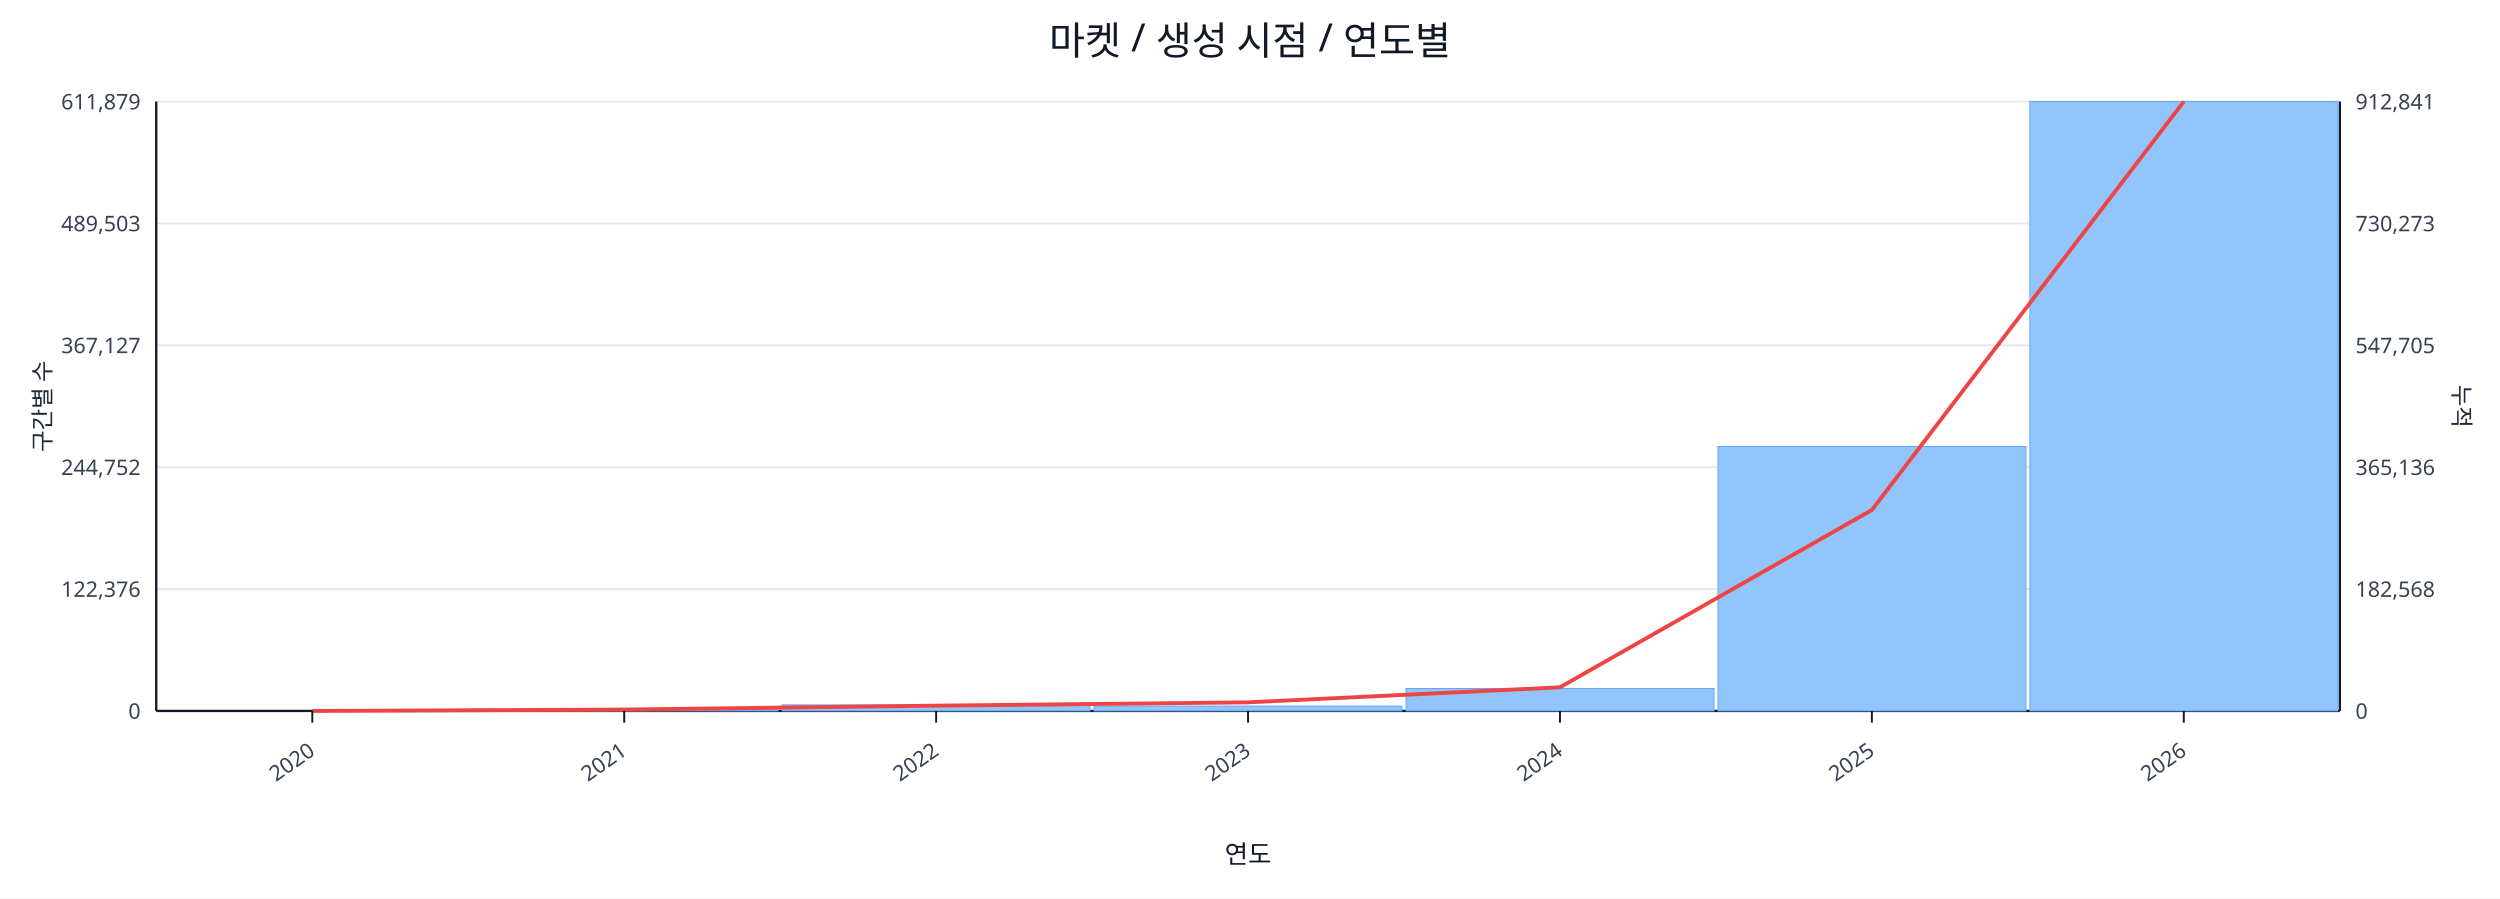
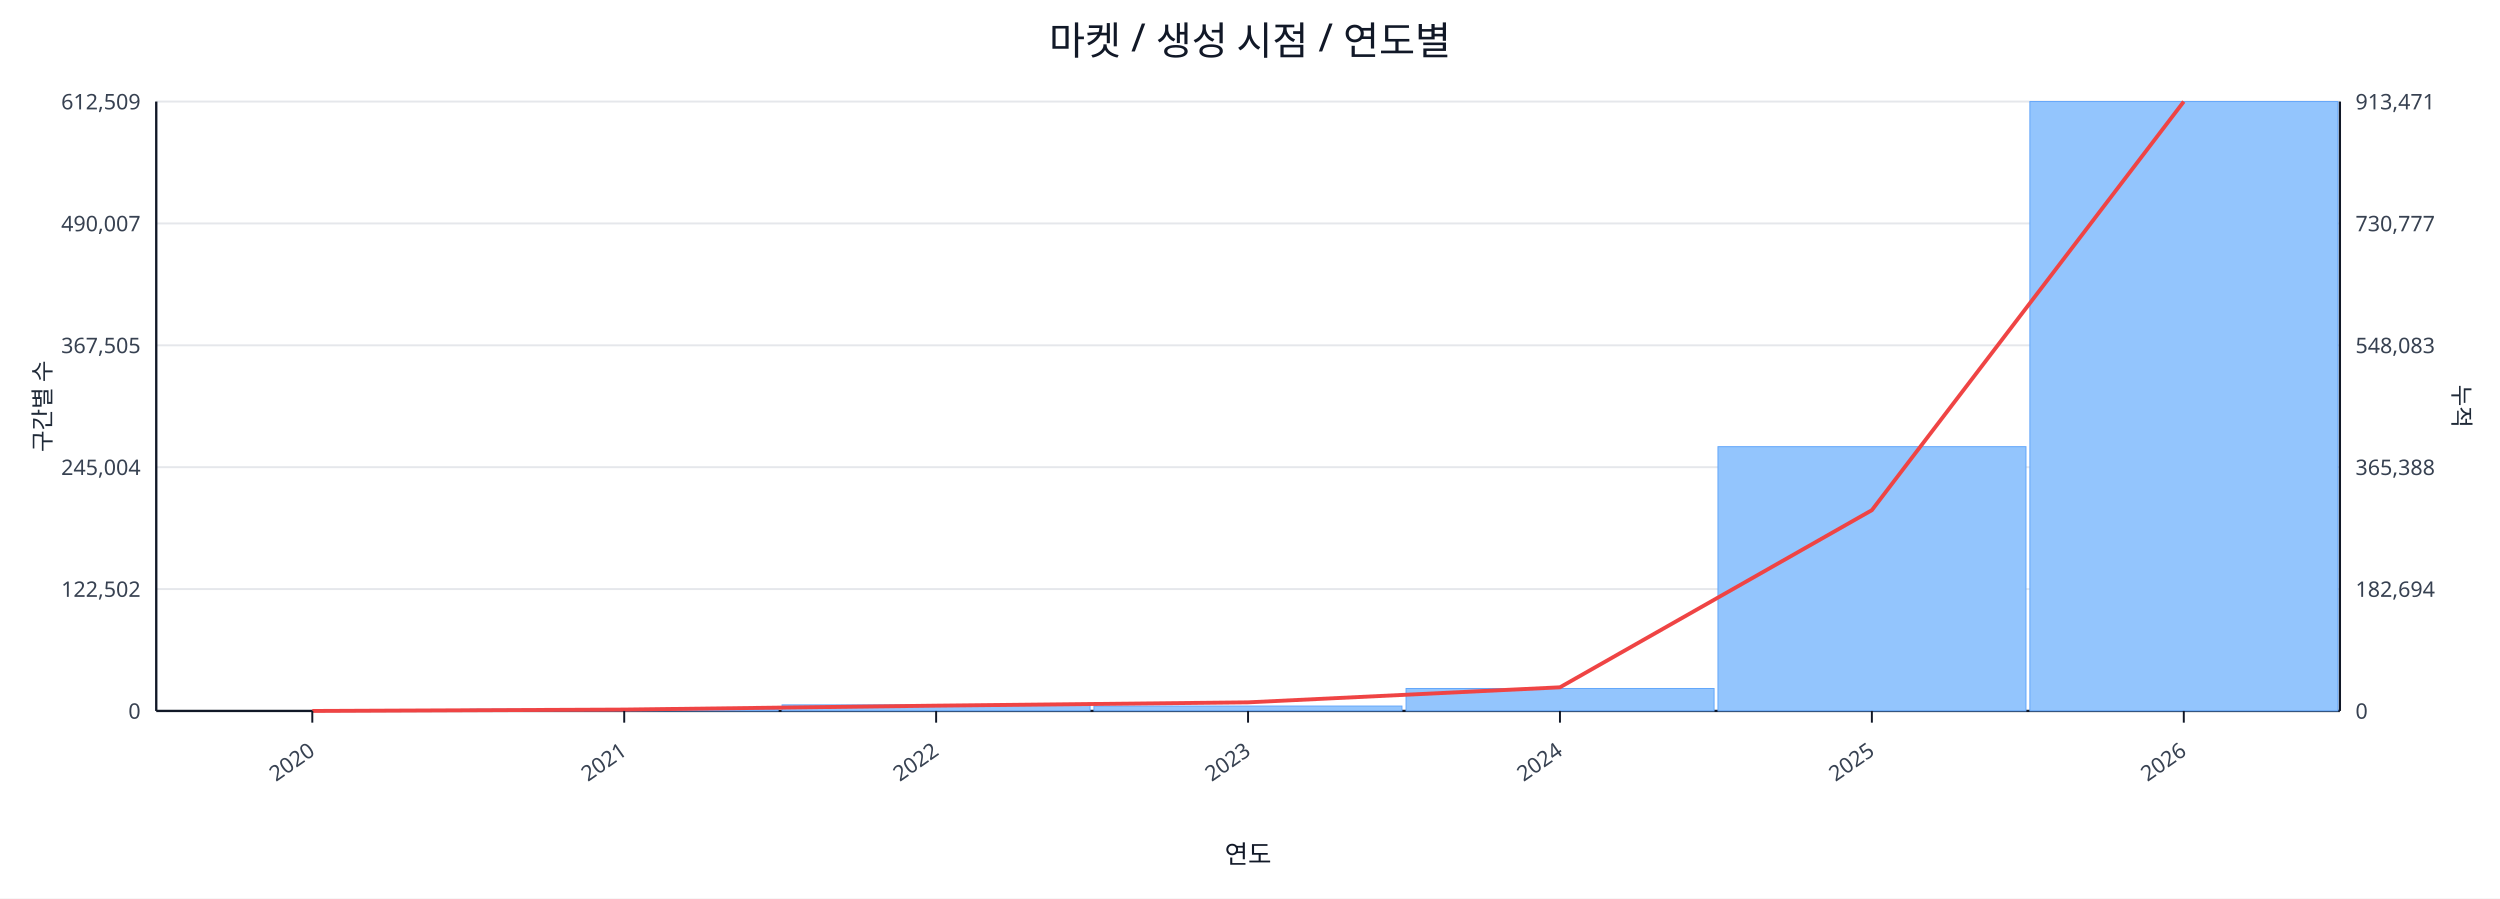
<svg xmlns="http://www.w3.org/2000/svg" width="1280" height="460" viewBox="0 0 1280 460">
  <rect x="0" y="0" width="100%" height="100%" fill="#ffffff" />
  <text x="640.0" y="28" font-size="20" text-anchor="middle" font-family="sans-serif" fill="#111827">마켓 / 생성 시점 / 연도별</text>
  <line x1="80.0" y1="52.0" x2="1198.0" y2="52.0" stroke="#e5e7eb" stroke-width="1" />
-   <text x="72.0" y="56.0" font-size="11" text-anchor="end" font-family="sans-serif" fill="#374151">611,879</text>
-   <text x="1206.0" y="56.0" font-size="11" text-anchor="start" font-family="sans-serif" fill="#374151">912,841</text>
+   <text x="72.0" y="56.0" font-size="11" text-anchor="end" font-family="sans-serif" fill="#374151">612,509</text>
+   <text x="1206.0" y="56.0" font-size="11" text-anchor="start" font-family="sans-serif" fill="#374151">913,471</text>
  <line x1="80.0" y1="114.4" x2="1198.0" y2="114.4" stroke="#e5e7eb" stroke-width="1" />
-   <text x="72.0" y="118.4" font-size="11" text-anchor="end" font-family="sans-serif" fill="#374151">489,503</text>
-   <text x="1206.0" y="118.4" font-size="11" text-anchor="start" font-family="sans-serif" fill="#374151">730,273</text>
+   <text x="72.0" y="118.4" font-size="11" text-anchor="end" font-family="sans-serif" fill="#374151">490,007</text>
+   <text x="1206.0" y="118.4" font-size="11" text-anchor="start" font-family="sans-serif" fill="#374151">730,777</text>
  <line x1="80.0" y1="176.8" x2="1198.0" y2="176.8" stroke="#e5e7eb" stroke-width="1" />
-   <text x="72.0" y="180.8" font-size="11" text-anchor="end" font-family="sans-serif" fill="#374151">367,127</text>
-   <text x="1206.0" y="180.8" font-size="11" text-anchor="start" font-family="sans-serif" fill="#374151">547,705</text>
+   <text x="72.0" y="180.8" font-size="11" text-anchor="end" font-family="sans-serif" fill="#374151">367,505</text>
+   <text x="1206.0" y="180.8" font-size="11" text-anchor="start" font-family="sans-serif" fill="#374151">548,083</text>
  <line x1="80.0" y1="239.2" x2="1198.0" y2="239.2" stroke="#e5e7eb" stroke-width="1" />
-   <text x="72.0" y="243.2" font-size="11" text-anchor="end" font-family="sans-serif" fill="#374151">244,752</text>
-   <text x="1206.0" y="243.2" font-size="11" text-anchor="start" font-family="sans-serif" fill="#374151">365,136</text>
+   <text x="72.0" y="243.2" font-size="11" text-anchor="end" font-family="sans-serif" fill="#374151">245,004</text>
+   <text x="1206.0" y="243.2" font-size="11" text-anchor="start" font-family="sans-serif" fill="#374151">365,388</text>
  <line x1="80.0" y1="301.6" x2="1198.0" y2="301.6" stroke="#e5e7eb" stroke-width="1" />
-   <text x="72.0" y="305.6" font-size="11" text-anchor="end" font-family="sans-serif" fill="#374151">122,376</text>
-   <text x="1206.0" y="305.6" font-size="11" text-anchor="start" font-family="sans-serif" fill="#374151">182,568</text>
+   <text x="72.0" y="305.6" font-size="11" text-anchor="end" font-family="sans-serif" fill="#374151">122,502</text>
+   <text x="1206.0" y="305.6" font-size="11" text-anchor="start" font-family="sans-serif" fill="#374151">182,694</text>
  <line x1="80.0" y1="364.0" x2="1198.0" y2="364.0" stroke="#e5e7eb" stroke-width="1" />
  <text x="72.0" y="368.0" font-size="11" text-anchor="end" font-family="sans-serif" fill="#374151">0</text>
  <text x="1206.0" y="368.0" font-size="11" text-anchor="start" font-family="sans-serif" fill="#374151">0</text>
  <line x1="80.0" y1="364.0" x2="1198.0" y2="364.0" stroke="#111827" stroke-width="1.2" />
  <line x1="80.0" y1="52.0" x2="80.0" y2="364.0" stroke="#111827" stroke-width="1.2" />
  <line x1="1198.0" y1="52.0" x2="1198.0" y2="364.0" stroke="#111827" stroke-width="1.2" />
  <rect x="81.0" y="364.0" width="157.7" height="0.0" fill="#93c5fd" stroke="#60a5fa" stroke-width="0.5" />
  <rect x="240.7" y="363.1" width="157.7" height="0.9" fill="#93c5fd" stroke="#60a5fa" stroke-width="0.5" />
  <rect x="400.4" y="360.9" width="157.7" height="3.1" fill="#93c5fd" stroke="#60a5fa" stroke-width="0.5" />
  <rect x="560.1" y="361.5" width="157.7" height="2.5" fill="#93c5fd" stroke="#60a5fa" stroke-width="0.5" />
  <rect x="719.9" y="352.5" width="157.7" height="11.5" fill="#93c5fd" stroke="#60a5fa" stroke-width="0.5" />
-   <rect x="879.6" y="228.6" width="157.7" height="135.4" fill="#93c5fd" stroke="#60a5fa" stroke-width="0.5" />
+   <rect x="879.6" y="228.7" width="157.7" height="135.3" fill="#93c5fd" stroke="#60a5fa" stroke-width="0.5" />
  <rect x="1039.3" y="52.0" width="157.7" height="312.0" fill="#93c5fd" stroke="#60a5fa" stroke-width="0.5" />
-   <polyline fill="none" stroke="#ef4444" stroke-width="2" points="159.9,364.0 319.6,363.3 479.3,361.3 639.0,359.6 798.7,351.9 958.4,261.1 1118.1,52.0" />
+   <polyline fill="none" stroke="#ef4444" stroke-width="2" points="159.9,364.0 319.6,363.3 479.3,361.3 639.0,359.6 798.7,351.9 958.4,261.2 1118.1,52.0" />
  <line x1="159.9" y1="364.0" x2="159.9" y2="370.0" stroke="#111827" stroke-width="1" />
  <text x="161.9" y="386.0" font-size="11" text-anchor="end" transform="rotate(-35 161.9 386.0)" font-family="sans-serif" fill="#374151">2020</text>
  <line x1="319.6" y1="364.0" x2="319.6" y2="370.0" stroke="#111827" stroke-width="1" />
  <text x="321.6" y="386.0" font-size="11" text-anchor="end" transform="rotate(-35 321.6 386.0)" font-family="sans-serif" fill="#374151">2021</text>
  <line x1="479.3" y1="364.0" x2="479.3" y2="370.0" stroke="#111827" stroke-width="1" />
  <text x="481.3" y="386.0" font-size="11" text-anchor="end" transform="rotate(-35 481.3 386.0)" font-family="sans-serif" fill="#374151">2022</text>
  <line x1="639.0" y1="364.0" x2="639.0" y2="370.0" stroke="#111827" stroke-width="1" />
  <text x="641.0" y="386.0" font-size="11" text-anchor="end" transform="rotate(-35 641.0 386.0)" font-family="sans-serif" fill="#374151">2023</text>
  <line x1="798.7" y1="364.0" x2="798.7" y2="370.0" stroke="#111827" stroke-width="1" />
  <text x="800.7" y="386.0" font-size="11" text-anchor="end" transform="rotate(-35 800.7 386.0)" font-family="sans-serif" fill="#374151">2024</text>
  <line x1="958.4" y1="364.0" x2="958.4" y2="370.0" stroke="#111827" stroke-width="1" />
  <text x="960.4" y="386.0" font-size="11" text-anchor="end" transform="rotate(-35 960.4 386.0)" font-family="sans-serif" fill="#374151">2025</text>
  <line x1="1118.1" y1="364.0" x2="1118.1" y2="370.0" stroke="#111827" stroke-width="1" />
  <text x="1120.1" y="386.0" font-size="11" text-anchor="end" transform="rotate(-35 1120.1 386.0)" font-family="sans-serif" fill="#374151">2026</text>
  <text x="26" y="208.0" font-size="12" transform="rotate(-90 26 208.0)" text-anchor="middle" font-family="sans-serif" fill="#1f2937">구간별 수</text>
  <text x="1256.0" y="208.0" font-size="12" transform="rotate(90 1256.0 208.0)" text-anchor="middle" font-family="sans-serif" fill="#1f2937">누적</text>
  <text x="639.0" y="442.0" font-size="13" text-anchor="middle" font-family="sans-serif" fill="#111827">연도</text>
</svg>
